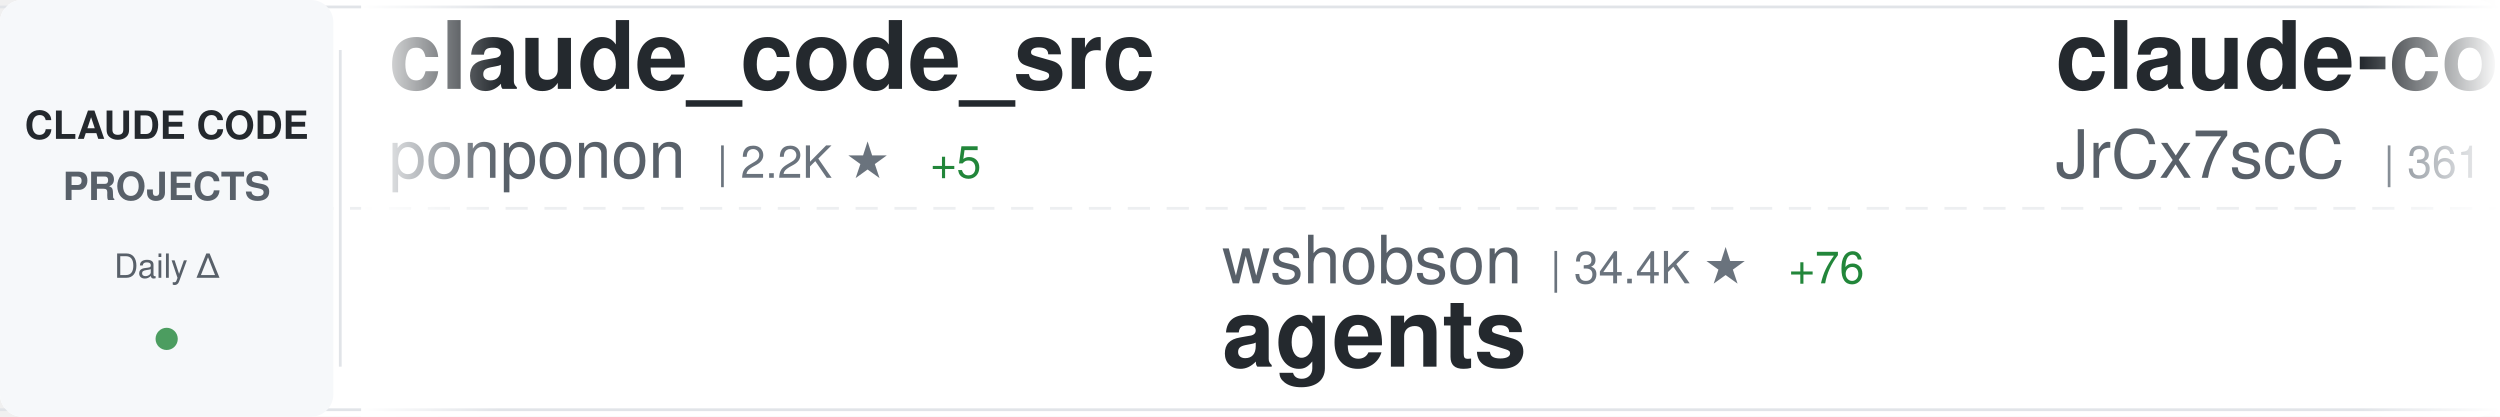
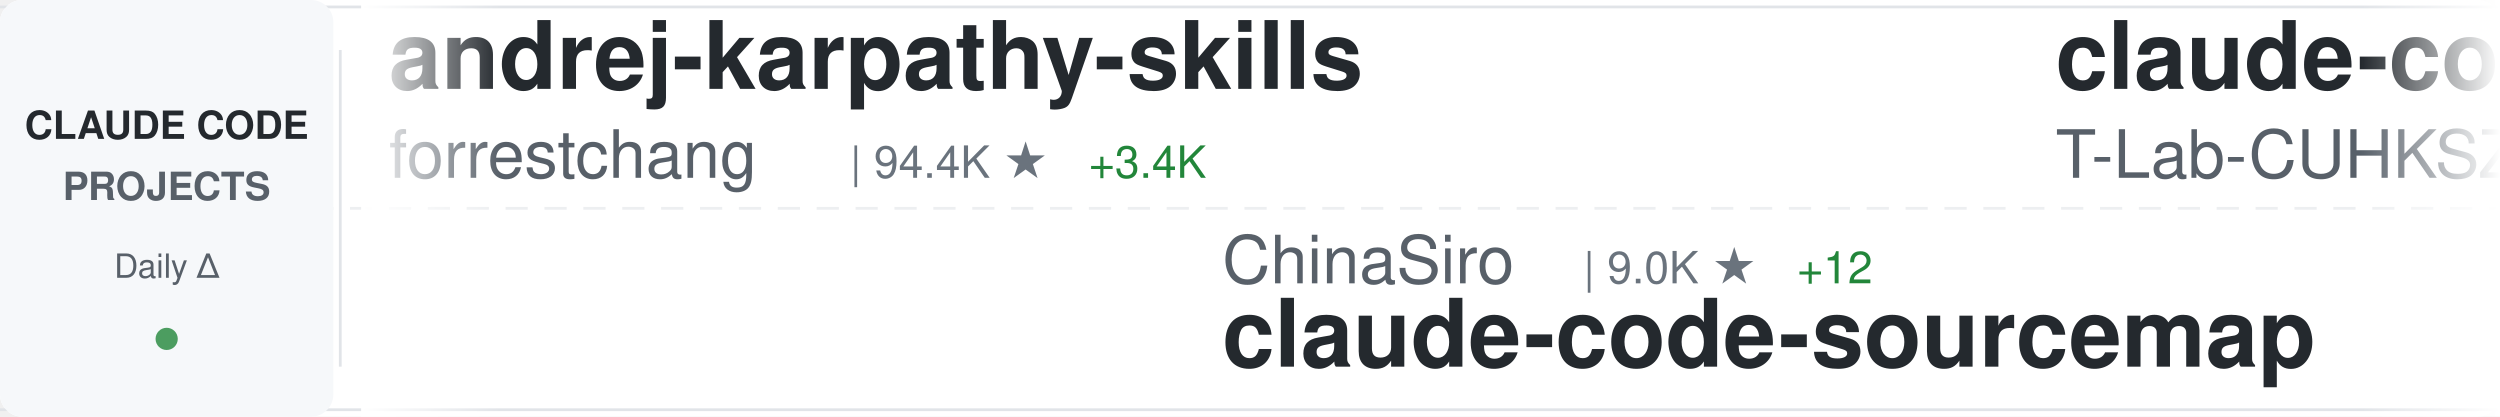
<svg xmlns="http://www.w3.org/2000/svg" width="900" height="150">
  <defs>
    <linearGradient id="awesomeLeftFade" x1="0%" y1="0%" x2="100%" y2="0%">
      <stop offset="0%" style="stop-color:#ffffff;stop-opacity:1" />
      <stop offset="100%" style="stop-color:#ffffff;stop-opacity:0" />
    </linearGradient>
    <linearGradient id="awesomeRightFade" x1="0%" y1="0%" x2="100%" y2="0%">
      <stop offset="0%" style="stop-color:#ffffff;stop-opacity:0" />
      <stop offset="100%" style="stop-color:#ffffff;stop-opacity:1" />
    </linearGradient>
  </defs>
  <rect width="900" height="150" fill="#ffffff" rx="8" />
  <rect x="0" y="2" width="900" height="1" fill="#e1e4e8" />
  <rect x="0" y="147" width="900" height="1" fill="#e1e4e8" />
  <line x1="0" y1="75" x2="900" y2="75" stroke="#e1e4e8" stroke-width="1" stroke-dasharray="8 6" opacity="0.6" />
  <rect x="0" y="0" width="120" height="150" fill="#f6f8fa" rx="8" />
  <text x="60" y="50" font-family="-apple-system, BlinkMacSystemFont, 'Segoe UI', Helvetica, Arial, sans-serif" font-size="14" font-weight="600" fill="#24292e" text-anchor="middle">CLAUDE CODE</text>
  <text x="60" y="72" font-family="-apple-system, BlinkMacSystemFont, 'Segoe UI', Helvetica, Arial, sans-serif" font-size="14" font-weight="600" fill="#586069" text-anchor="middle">PROJECTS</text>
  <text x="60" y="100" font-family="-apple-system, BlinkMacSystemFont, 'Segoe UI', Helvetica, Arial, sans-serif" font-size="12" font-weight="500" fill="#586069" text-anchor="middle">Daily Δ</text>
  <circle cx="60" cy="122" r="4" fill="#22863a" opacity="0.8" />
  <rect x="122" y="18" width="1" height="114" fill="#e1e4e8" />
  <clipPath id="awesomeTickerClip">
    <rect x="130" y="0" width="770" height="150" />
  </clipPath>
  <g clip-path="url(#awesomeTickerClip)">
    <g id="awesomeTickerItems">
      <animateTransform attributeName="transform" attributeType="XML" type="translate" from="0 0" to="-3000 0" dur="54s" repeatCount="indefinite" />
      <g transform="translate(0, 0)">
-         <text x="140" y="32" font-family="-apple-system, BlinkMacSystemFont, 'Segoe UI', Helvetica, Arial, sans-serif" font-size="34" font-weight="600" fill="#24292e">claude_code_src</text>
-         <text x="140" y="64" font-family="-apple-system, BlinkMacSystemFont, 'Segoe UI', Helvetica, Arial, sans-serif" font-size="24" font-weight="400" fill="#586069">ponponon</text>
-         <text x="258" y="64" font-family="-apple-system, BlinkMacSystemFont, 'Segoe UI', Helvetica, Arial, sans-serif" font-size="16" font-weight="500" fill="#6a737d">| 2.2K ★</text>
-         <text x="335" y="64" font-family="-apple-system, BlinkMacSystemFont, 'Segoe UI', Helvetica, Arial, sans-serif" font-size="16" font-weight="500" fill="#22863a"> +5</text>
+         <text x="140" y="32" font-family="-apple-system, BlinkMacSystemFont, 'Segoe UI', Helvetica, Arial, sans-serif" font-size="34" font-weight="600" fill="#24292e">andrej-karpathy-skills</text>
+         <text x="140" y="64" font-family="-apple-system, BlinkMacSystemFont, 'Segoe UI', Helvetica, Arial, sans-serif" font-size="24" font-weight="400" fill="#586069">forrestchang</text>
+         <text x="306" y="64" font-family="-apple-system, BlinkMacSystemFont, 'Segoe UI', Helvetica, Arial, sans-serif" font-size="16" font-weight="500" fill="#6a737d">| 94.4K ★</text>
+         <text x="392" y="64" font-family="-apple-system, BlinkMacSystemFont, 'Segoe UI', Helvetica, Arial, sans-serif" font-size="16" font-weight="500" fill="#22863a"> +3.4K</text>
      </g>
      <g transform="translate(300, 0)">
-         <text x="140" y="102" font-family="-apple-system, BlinkMacSystemFont, 'Segoe UI', Helvetica, Arial, sans-serif" font-size="24" font-weight="400" fill="#586069">wshobson</text>
-         <text x="258" y="102" font-family="-apple-system, BlinkMacSystemFont, 'Segoe UI', Helvetica, Arial, sans-serif" font-size="16" font-weight="500" fill="#6a737d">| 34.4K ★</text>
-         <text x="344" y="102" font-family="-apple-system, BlinkMacSystemFont, 'Segoe UI', Helvetica, Arial, sans-serif" font-size="16" font-weight="500" fill="#22863a"> +76</text>
-         <text x="140" y="132" font-family="-apple-system, BlinkMacSystemFont, 'Segoe UI', Helvetica, Arial, sans-serif" font-size="34" font-weight="600" fill="#24292e">agents</text>
+         <text x="140" y="102" font-family="-apple-system, BlinkMacSystemFont, 'Segoe UI', Helvetica, Arial, sans-serif" font-size="24" font-weight="400" fill="#586069">ChinaSiro</text>
+         <text x="270" y="102" font-family="-apple-system, BlinkMacSystemFont, 'Segoe UI', Helvetica, Arial, sans-serif" font-size="16" font-weight="500" fill="#6a737d">| 9.0K ★</text>
+         <text x="347" y="102" font-family="-apple-system, BlinkMacSystemFont, 'Segoe UI', Helvetica, Arial, sans-serif" font-size="16" font-weight="500" fill="#22863a"> +12</text>
+         <text x="140" y="132" font-family="-apple-system, BlinkMacSystemFont, 'Segoe UI', Helvetica, Arial, sans-serif" font-size="34" font-weight="600" fill="#24292e">claude-code-sourcemap</text>
      </g>
      <g transform="translate(600, 0)">
-         <text x="140" y="32" font-family="-apple-system, BlinkMacSystemFont, 'Segoe UI', Helvetica, Arial, sans-serif" font-size="34" font-weight="600" fill="#24292e">claude-code-source</text>
-         <text x="140" y="64" font-family="-apple-system, BlinkMacSystemFont, 'Segoe UI', Helvetica, Arial, sans-serif" font-size="24" font-weight="400" fill="#586069">JrCx7scC</text>
-         <text x="258" y="64" font-family="-apple-system, BlinkMacSystemFont, 'Segoe UI', Helvetica, Arial, sans-serif" font-size="16" font-weight="500" fill="#6a737d">| 361 ★</text>
+         <text x="140" y="32" font-family="-apple-system, BlinkMacSystemFont, 'Segoe UI', Helvetica, Arial, sans-serif" font-size="34" font-weight="600" fill="#24292e">claude-code</text>
+         <text x="140" y="64" font-family="-apple-system, BlinkMacSystemFont, 'Segoe UI', Helvetica, Arial, sans-serif" font-size="24" font-weight="400" fill="#586069">T-Lab-CUHKSZ</text>
+         <text x="306" y="64" font-family="-apple-system, BlinkMacSystemFont, 'Segoe UI', Helvetica, Arial, sans-serif" font-size="16" font-weight="500" fill="#6a737d">| 297 ★</text>
+         <text x="374" y="64" font-family="-apple-system, BlinkMacSystemFont, 'Segoe UI', Helvetica, Arial, sans-serif" font-size="16" font-weight="500" fill="#22863a"> +1</text>
      </g>
      <g transform="translate(900, 0)">
-         <text x="140" y="102" font-family="-apple-system, BlinkMacSystemFont, 'Segoe UI', Helvetica, Arial, sans-serif" font-size="24" font-weight="400" fill="#586069">musistudio</text>
-         <text x="282" y="102" font-family="-apple-system, BlinkMacSystemFont, 'Segoe UI', Helvetica, Arial, sans-serif" font-size="16" font-weight="500" fill="#6a737d">| 33.1K ★</text>
-         <text x="368" y="102" font-family="-apple-system, BlinkMacSystemFont, 'Segoe UI', Helvetica, Arial, sans-serif" font-size="16" font-weight="500" fill="#22863a"> +92</text>
-         <text x="140" y="132" font-family="-apple-system, BlinkMacSystemFont, 'Segoe UI', Helvetica, Arial, sans-serif" font-size="34" font-weight="600" fill="#24292e">claude-code-router</text>
+         <text x="140" y="102" font-family="-apple-system, BlinkMacSystemFont, 'Segoe UI', Helvetica, Arial, sans-serif" font-size="24" font-weight="400" fill="#586069">codeaashu</text>
+         <text x="270" y="102" font-family="-apple-system, BlinkMacSystemFont, 'Segoe UI', Helvetica, Arial, sans-serif" font-size="16" font-weight="500" fill="#6a737d">| 2.3K ★</text>
+         <text x="347" y="102" font-family="-apple-system, BlinkMacSystemFont, 'Segoe UI', Helvetica, Arial, sans-serif" font-size="16" font-weight="500" fill="#22863a"> +11</text>
+         <text x="140" y="132" font-family="-apple-system, BlinkMacSystemFont, 'Segoe UI', Helvetica, Arial, sans-serif" font-size="34" font-weight="600" fill="#24292e">claude-code</text>
      </g>
      <g transform="translate(1200, 0)">
-         <text x="140" y="32" font-family="-apple-system, BlinkMacSystemFont, 'Segoe UI', Helvetica, Arial, sans-serif" font-size="34" font-weight="600" fill="#24292e">learn-claude-code</text>
-         <text x="140" y="64" font-family="-apple-system, BlinkMacSystemFont, 'Segoe UI', Helvetica, Arial, sans-serif" font-size="24" font-weight="400" fill="#586069">shareAI-lab</text>
-         <text x="294" y="64" font-family="-apple-system, BlinkMacSystemFont, 'Segoe UI', Helvetica, Arial, sans-serif" font-size="16" font-weight="500" fill="#6a737d">| 56.9K ★</text>
-         <text x="380" y="64" font-family="-apple-system, BlinkMacSystemFont, 'Segoe UI', Helvetica, Arial, sans-serif" font-size="16" font-weight="500" fill="#22863a"> +321</text>
+         <text x="140" y="32" font-family="-apple-system, BlinkMacSystemFont, 'Segoe UI', Helvetica, Arial, sans-serif" font-size="34" font-weight="600" fill="#24292e">claude-code-ultimate-gui...</text>
+         <text x="140" y="64" font-family="-apple-system, BlinkMacSystemFont, 'Segoe UI', Helvetica, Arial, sans-serif" font-size="24" font-weight="400" fill="#586069">FlorianBruniaux</text>
+         <text x="342" y="64" font-family="-apple-system, BlinkMacSystemFont, 'Segoe UI', Helvetica, Arial, sans-serif" font-size="16" font-weight="500" fill="#6a737d">| 4.0K ★</text>
+         <text x="419" y="64" font-family="-apple-system, BlinkMacSystemFont, 'Segoe UI', Helvetica, Arial, sans-serif" font-size="16" font-weight="500" fill="#22863a"> +44</text>
      </g>
      <g transform="translate(1500, 0)">
-         <text x="140" y="102" font-family="-apple-system, BlinkMacSystemFont, 'Segoe UI', Helvetica, Arial, sans-serif" font-size="24" font-weight="400" fill="#586069">LING71671</text>
-         <text x="270" y="102" font-family="-apple-system, BlinkMacSystemFont, 'Segoe UI', Helvetica, Arial, sans-serif" font-size="16" font-weight="500" fill="#6a737d">| 784 ★</text>
-         <text x="338" y="102" font-family="-apple-system, BlinkMacSystemFont, 'Segoe UI', Helvetica, Arial, sans-serif" font-size="16" font-weight="500" fill="#22863a"> +4</text>
-         <text x="140" y="132" font-family="-apple-system, BlinkMacSystemFont, 'Segoe UI', Helvetica, Arial, sans-serif" font-size="34" font-weight="600" fill="#24292e">Open-ClaudeCode</text>
+         <text x="140" y="102" font-family="-apple-system, BlinkMacSystemFont, 'Segoe UI', Helvetica, Arial, sans-serif" font-size="24" font-weight="400" fill="#586069">Hyper66666</text>
+         <text x="282" y="102" font-family="-apple-system, BlinkMacSystemFont, 'Segoe UI', Helvetica, Arial, sans-serif" font-size="16" font-weight="500" fill="#6a737d">| 213 ★</text>
+         <text x="140" y="132" font-family="-apple-system, BlinkMacSystemFont, 'Segoe UI', Helvetica, Arial, sans-serif" font-size="34" font-weight="600" fill="#24292e">claude-code-sourcemap</text>
      </g>
      <g transform="translate(1800, 0)">
-         <text x="140" y="32" font-family="-apple-system, BlinkMacSystemFont, 'Segoe UI', Helvetica, Arial, sans-serif" font-size="34" font-weight="600" fill="#24292e">ClaudeCode</text>
-         <text x="140" y="64" font-family="-apple-system, BlinkMacSystemFont, 'Segoe UI', Helvetica, Arial, sans-serif" font-size="24" font-weight="400" fill="#586069">guanshan</text>
-         <text x="258" y="64" font-family="-apple-system, BlinkMacSystemFont, 'Segoe UI', Helvetica, Arial, sans-serif" font-size="16" font-weight="500" fill="#6a737d">| 57 ★</text>
-         <text x="317" y="64" font-family="-apple-system, BlinkMacSystemFont, 'Segoe UI', Helvetica, Arial, sans-serif" font-size="16" font-weight="500" fill="#22863a"> +1</text>
+         <text x="140" y="32" font-family="-apple-system, BlinkMacSystemFont, 'Segoe UI', Helvetica, Arial, sans-serif" font-size="34" font-weight="600" fill="#24292e">claude-code-local</text>
+         <text x="140" y="64" font-family="-apple-system, BlinkMacSystemFont, 'Segoe UI', Helvetica, Arial, sans-serif" font-size="24" font-weight="400" fill="#586069">nicedreamzapp</text>
+         <text x="318" y="64" font-family="-apple-system, BlinkMacSystemFont, 'Segoe UI', Helvetica, Arial, sans-serif" font-size="16" font-weight="500" fill="#6a737d">| 2.3K ★</text>
+         <text x="395" y="64" font-family="-apple-system, BlinkMacSystemFont, 'Segoe UI', Helvetica, Arial, sans-serif" font-size="16" font-weight="500" fill="#22863a"> +69</text>
      </g>
      <g transform="translate(2100, 0)">
-         <text x="140" y="102" font-family="-apple-system, BlinkMacSystemFont, 'Segoe UI', Helvetica, Arial, sans-serif" font-size="24" font-weight="400" fill="#586069">davila7</text>
-         <text x="246" y="102" font-family="-apple-system, BlinkMacSystemFont, 'Segoe UI', Helvetica, Arial, sans-serif" font-size="16" font-weight="500" fill="#6a737d">| 25.7K ★</text>
-         <text x="332" y="102" font-family="-apple-system, BlinkMacSystemFont, 'Segoe UI', Helvetica, Arial, sans-serif" font-size="16" font-weight="500" fill="#22863a"> +160</text>
-         <text x="140" y="132" font-family="-apple-system, BlinkMacSystemFont, 'Segoe UI', Helvetica, Arial, sans-serif" font-size="34" font-weight="600" fill="#24292e">claude-code-templates</text>
+         <text x="140" y="102" font-family="-apple-system, BlinkMacSystemFont, 'Segoe UI', Helvetica, Arial, sans-serif" font-size="24" font-weight="400" fill="#586069">lintsinghua</text>
+         <text x="294" y="102" font-family="-apple-system, BlinkMacSystemFont, 'Segoe UI', Helvetica, Arial, sans-serif" font-size="16" font-weight="500" fill="#6a737d">| 3.0K ★</text>
+         <text x="371" y="102" font-family="-apple-system, BlinkMacSystemFont, 'Segoe UI', Helvetica, Arial, sans-serif" font-size="16" font-weight="500" fill="#22863a"> +23</text>
+         <text x="140" y="132" font-family="-apple-system, BlinkMacSystemFont, 'Segoe UI', Helvetica, Arial, sans-serif" font-size="34" font-weight="600" fill="#24292e">claude-code-book</text>
      </g>
      <g transform="translate(2400, 0)">
-         <text x="140" y="32" font-family="-apple-system, BlinkMacSystemFont, 'Segoe UI', Helvetica, Arial, sans-serif" font-size="34" font-weight="600" fill="#24292e">happy</text>
-         <text x="140" y="64" font-family="-apple-system, BlinkMacSystemFont, 'Segoe UI', Helvetica, Arial, sans-serif" font-size="24" font-weight="400" fill="#586069">slopus</text>
-         <text x="234" y="64" font-family="-apple-system, BlinkMacSystemFont, 'Segoe UI', Helvetica, Arial, sans-serif" font-size="16" font-weight="500" fill="#6a737d">| 19.3K ★</text>
-         <text x="320" y="64" font-family="-apple-system, BlinkMacSystemFont, 'Segoe UI', Helvetica, Arial, sans-serif" font-size="16" font-weight="500" fill="#22863a"> +87</text>
+         <text x="140" y="32" font-family="-apple-system, BlinkMacSystemFont, 'Segoe UI', Helvetica, Arial, sans-serif" font-size="34" font-weight="600" fill="#24292e">claude-code-tips</text>
+         <text x="140" y="64" font-family="-apple-system, BlinkMacSystemFont, 'Segoe UI', Helvetica, Arial, sans-serif" font-size="24" font-weight="400" fill="#586069">ykdojo</text>
+         <text x="234" y="64" font-family="-apple-system, BlinkMacSystemFont, 'Segoe UI', Helvetica, Arial, sans-serif" font-size="16" font-weight="500" fill="#6a737d">| 8.0K ★</text>
+         <text x="311" y="64" font-family="-apple-system, BlinkMacSystemFont, 'Segoe UI', Helvetica, Arial, sans-serif" font-size="16" font-weight="500" fill="#22863a"> +30</text>
      </g>
      <g transform="translate(2700, 0)">
-         <text x="140" y="102" font-family="-apple-system, BlinkMacSystemFont, 'Segoe UI', Helvetica, Arial, sans-serif" font-size="24" font-weight="400" fill="#586069">fuergaosi233</text>
-         <text x="306" y="102" font-family="-apple-system, BlinkMacSystemFont, 'Segoe UI', Helvetica, Arial, sans-serif" font-size="16" font-weight="500" fill="#6a737d">| 2.5K ★</text>
-         <text x="383" y="102" font-family="-apple-system, BlinkMacSystemFont, 'Segoe UI', Helvetica, Arial, sans-serif" font-size="16" font-weight="500" fill="#22863a"> +7</text>
-         <text x="140" y="132" font-family="-apple-system, BlinkMacSystemFont, 'Segoe UI', Helvetica, Arial, sans-serif" font-size="34" font-weight="600" fill="#24292e">claude-code-proxy</text>
+         <text x="140" y="102" font-family="-apple-system, BlinkMacSystemFont, 'Segoe UI', Helvetica, Arial, sans-serif" font-size="24" font-weight="400" fill="#586069">Yeachan-Heo</text>
+         <text x="294" y="102" font-family="-apple-system, BlinkMacSystemFont, 'Segoe UI', Helvetica, Arial, sans-serif" font-size="16" font-weight="500" fill="#6a737d">| 31.6K ★</text>
+         <text x="380" y="102" font-family="-apple-system, BlinkMacSystemFont, 'Segoe UI', Helvetica, Arial, sans-serif" font-size="16" font-weight="500" fill="#22863a"> +188</text>
+         <text x="140" y="132" font-family="-apple-system, BlinkMacSystemFont, 'Segoe UI', Helvetica, Arial, sans-serif" font-size="34" font-weight="600" fill="#24292e">oh-my-claudecode</text>
      </g>
      <g transform="translate(3000, 0)">
-         <text x="140" y="32" font-family="-apple-system, BlinkMacSystemFont, 'Segoe UI', Helvetica, Arial, sans-serif" font-size="34" font-weight="600" fill="#24292e">claude_code_src</text>
-         <text x="140" y="64" font-family="-apple-system, BlinkMacSystemFont, 'Segoe UI', Helvetica, Arial, sans-serif" font-size="24" font-weight="400" fill="#586069">ponponon</text>
-         <text x="258" y="64" font-family="-apple-system, BlinkMacSystemFont, 'Segoe UI', Helvetica, Arial, sans-serif" font-size="16" font-weight="500" fill="#6a737d">| 2.2K ★</text>
-         <text x="335" y="64" font-family="-apple-system, BlinkMacSystemFont, 'Segoe UI', Helvetica, Arial, sans-serif" font-size="16" font-weight="500" fill="#22863a"> +5</text>
+         <text x="140" y="32" font-family="-apple-system, BlinkMacSystemFont, 'Segoe UI', Helvetica, Arial, sans-serif" font-size="34" font-weight="600" fill="#24292e">andrej-karpathy-skills</text>
+         <text x="140" y="64" font-family="-apple-system, BlinkMacSystemFont, 'Segoe UI', Helvetica, Arial, sans-serif" font-size="24" font-weight="400" fill="#586069">forrestchang</text>
+         <text x="306" y="64" font-family="-apple-system, BlinkMacSystemFont, 'Segoe UI', Helvetica, Arial, sans-serif" font-size="16" font-weight="500" fill="#6a737d">| 94.4K ★</text>
+         <text x="392" y="64" font-family="-apple-system, BlinkMacSystemFont, 'Segoe UI', Helvetica, Arial, sans-serif" font-size="16" font-weight="500" fill="#22863a"> +3.4K</text>
      </g>
      <g transform="translate(3300, 0)">
-         <text x="140" y="102" font-family="-apple-system, BlinkMacSystemFont, 'Segoe UI', Helvetica, Arial, sans-serif" font-size="24" font-weight="400" fill="#586069">wshobson</text>
-         <text x="258" y="102" font-family="-apple-system, BlinkMacSystemFont, 'Segoe UI', Helvetica, Arial, sans-serif" font-size="16" font-weight="500" fill="#6a737d">| 34.4K ★</text>
-         <text x="344" y="102" font-family="-apple-system, BlinkMacSystemFont, 'Segoe UI', Helvetica, Arial, sans-serif" font-size="16" font-weight="500" fill="#22863a"> +76</text>
-         <text x="140" y="132" font-family="-apple-system, BlinkMacSystemFont, 'Segoe UI', Helvetica, Arial, sans-serif" font-size="34" font-weight="600" fill="#24292e">agents</text>
+         <text x="140" y="102" font-family="-apple-system, BlinkMacSystemFont, 'Segoe UI', Helvetica, Arial, sans-serif" font-size="24" font-weight="400" fill="#586069">ChinaSiro</text>
+         <text x="270" y="102" font-family="-apple-system, BlinkMacSystemFont, 'Segoe UI', Helvetica, Arial, sans-serif" font-size="16" font-weight="500" fill="#6a737d">| 9.0K ★</text>
+         <text x="347" y="102" font-family="-apple-system, BlinkMacSystemFont, 'Segoe UI', Helvetica, Arial, sans-serif" font-size="16" font-weight="500" fill="#22863a"> +12</text>
+         <text x="140" y="132" font-family="-apple-system, BlinkMacSystemFont, 'Segoe UI', Helvetica, Arial, sans-serif" font-size="34" font-weight="600" fill="#24292e">claude-code-sourcemap</text>
      </g>
      <g transform="translate(3600, 0)">
-         <text x="140" y="32" font-family="-apple-system, BlinkMacSystemFont, 'Segoe UI', Helvetica, Arial, sans-serif" font-size="34" font-weight="600" fill="#24292e">claude-code-source</text>
-         <text x="140" y="64" font-family="-apple-system, BlinkMacSystemFont, 'Segoe UI', Helvetica, Arial, sans-serif" font-size="24" font-weight="400" fill="#586069">JrCx7scC</text>
-         <text x="258" y="64" font-family="-apple-system, BlinkMacSystemFont, 'Segoe UI', Helvetica, Arial, sans-serif" font-size="16" font-weight="500" fill="#6a737d">| 361 ★</text>
+         <text x="140" y="32" font-family="-apple-system, BlinkMacSystemFont, 'Segoe UI', Helvetica, Arial, sans-serif" font-size="34" font-weight="600" fill="#24292e">claude-code</text>
+         <text x="140" y="64" font-family="-apple-system, BlinkMacSystemFont, 'Segoe UI', Helvetica, Arial, sans-serif" font-size="24" font-weight="400" fill="#586069">T-Lab-CUHKSZ</text>
+         <text x="306" y="64" font-family="-apple-system, BlinkMacSystemFont, 'Segoe UI', Helvetica, Arial, sans-serif" font-size="16" font-weight="500" fill="#6a737d">| 297 ★</text>
+         <text x="374" y="64" font-family="-apple-system, BlinkMacSystemFont, 'Segoe UI', Helvetica, Arial, sans-serif" font-size="16" font-weight="500" fill="#22863a"> +1</text>
      </g>
      <g transform="translate(3900, 0)">
-         <text x="140" y="102" font-family="-apple-system, BlinkMacSystemFont, 'Segoe UI', Helvetica, Arial, sans-serif" font-size="24" font-weight="400" fill="#586069">musistudio</text>
-         <text x="282" y="102" font-family="-apple-system, BlinkMacSystemFont, 'Segoe UI', Helvetica, Arial, sans-serif" font-size="16" font-weight="500" fill="#6a737d">| 33.1K ★</text>
-         <text x="368" y="102" font-family="-apple-system, BlinkMacSystemFont, 'Segoe UI', Helvetica, Arial, sans-serif" font-size="16" font-weight="500" fill="#22863a"> +92</text>
-         <text x="140" y="132" font-family="-apple-system, BlinkMacSystemFont, 'Segoe UI', Helvetica, Arial, sans-serif" font-size="34" font-weight="600" fill="#24292e">claude-code-router</text>
+         <text x="140" y="102" font-family="-apple-system, BlinkMacSystemFont, 'Segoe UI', Helvetica, Arial, sans-serif" font-size="24" font-weight="400" fill="#586069">codeaashu</text>
+         <text x="270" y="102" font-family="-apple-system, BlinkMacSystemFont, 'Segoe UI', Helvetica, Arial, sans-serif" font-size="16" font-weight="500" fill="#6a737d">| 2.3K ★</text>
+         <text x="347" y="102" font-family="-apple-system, BlinkMacSystemFont, 'Segoe UI', Helvetica, Arial, sans-serif" font-size="16" font-weight="500" fill="#22863a"> +11</text>
+         <text x="140" y="132" font-family="-apple-system, BlinkMacSystemFont, 'Segoe UI', Helvetica, Arial, sans-serif" font-size="34" font-weight="600" fill="#24292e">claude-code</text>
      </g>
    </g>
  </g>
  <rect x="130" y="0" width="50" height="150" fill="url(#awesomeLeftFade)" />
  <rect x="850" y="0" width="50" height="150" fill="url(#awesomeRightFade)" />
</svg>
